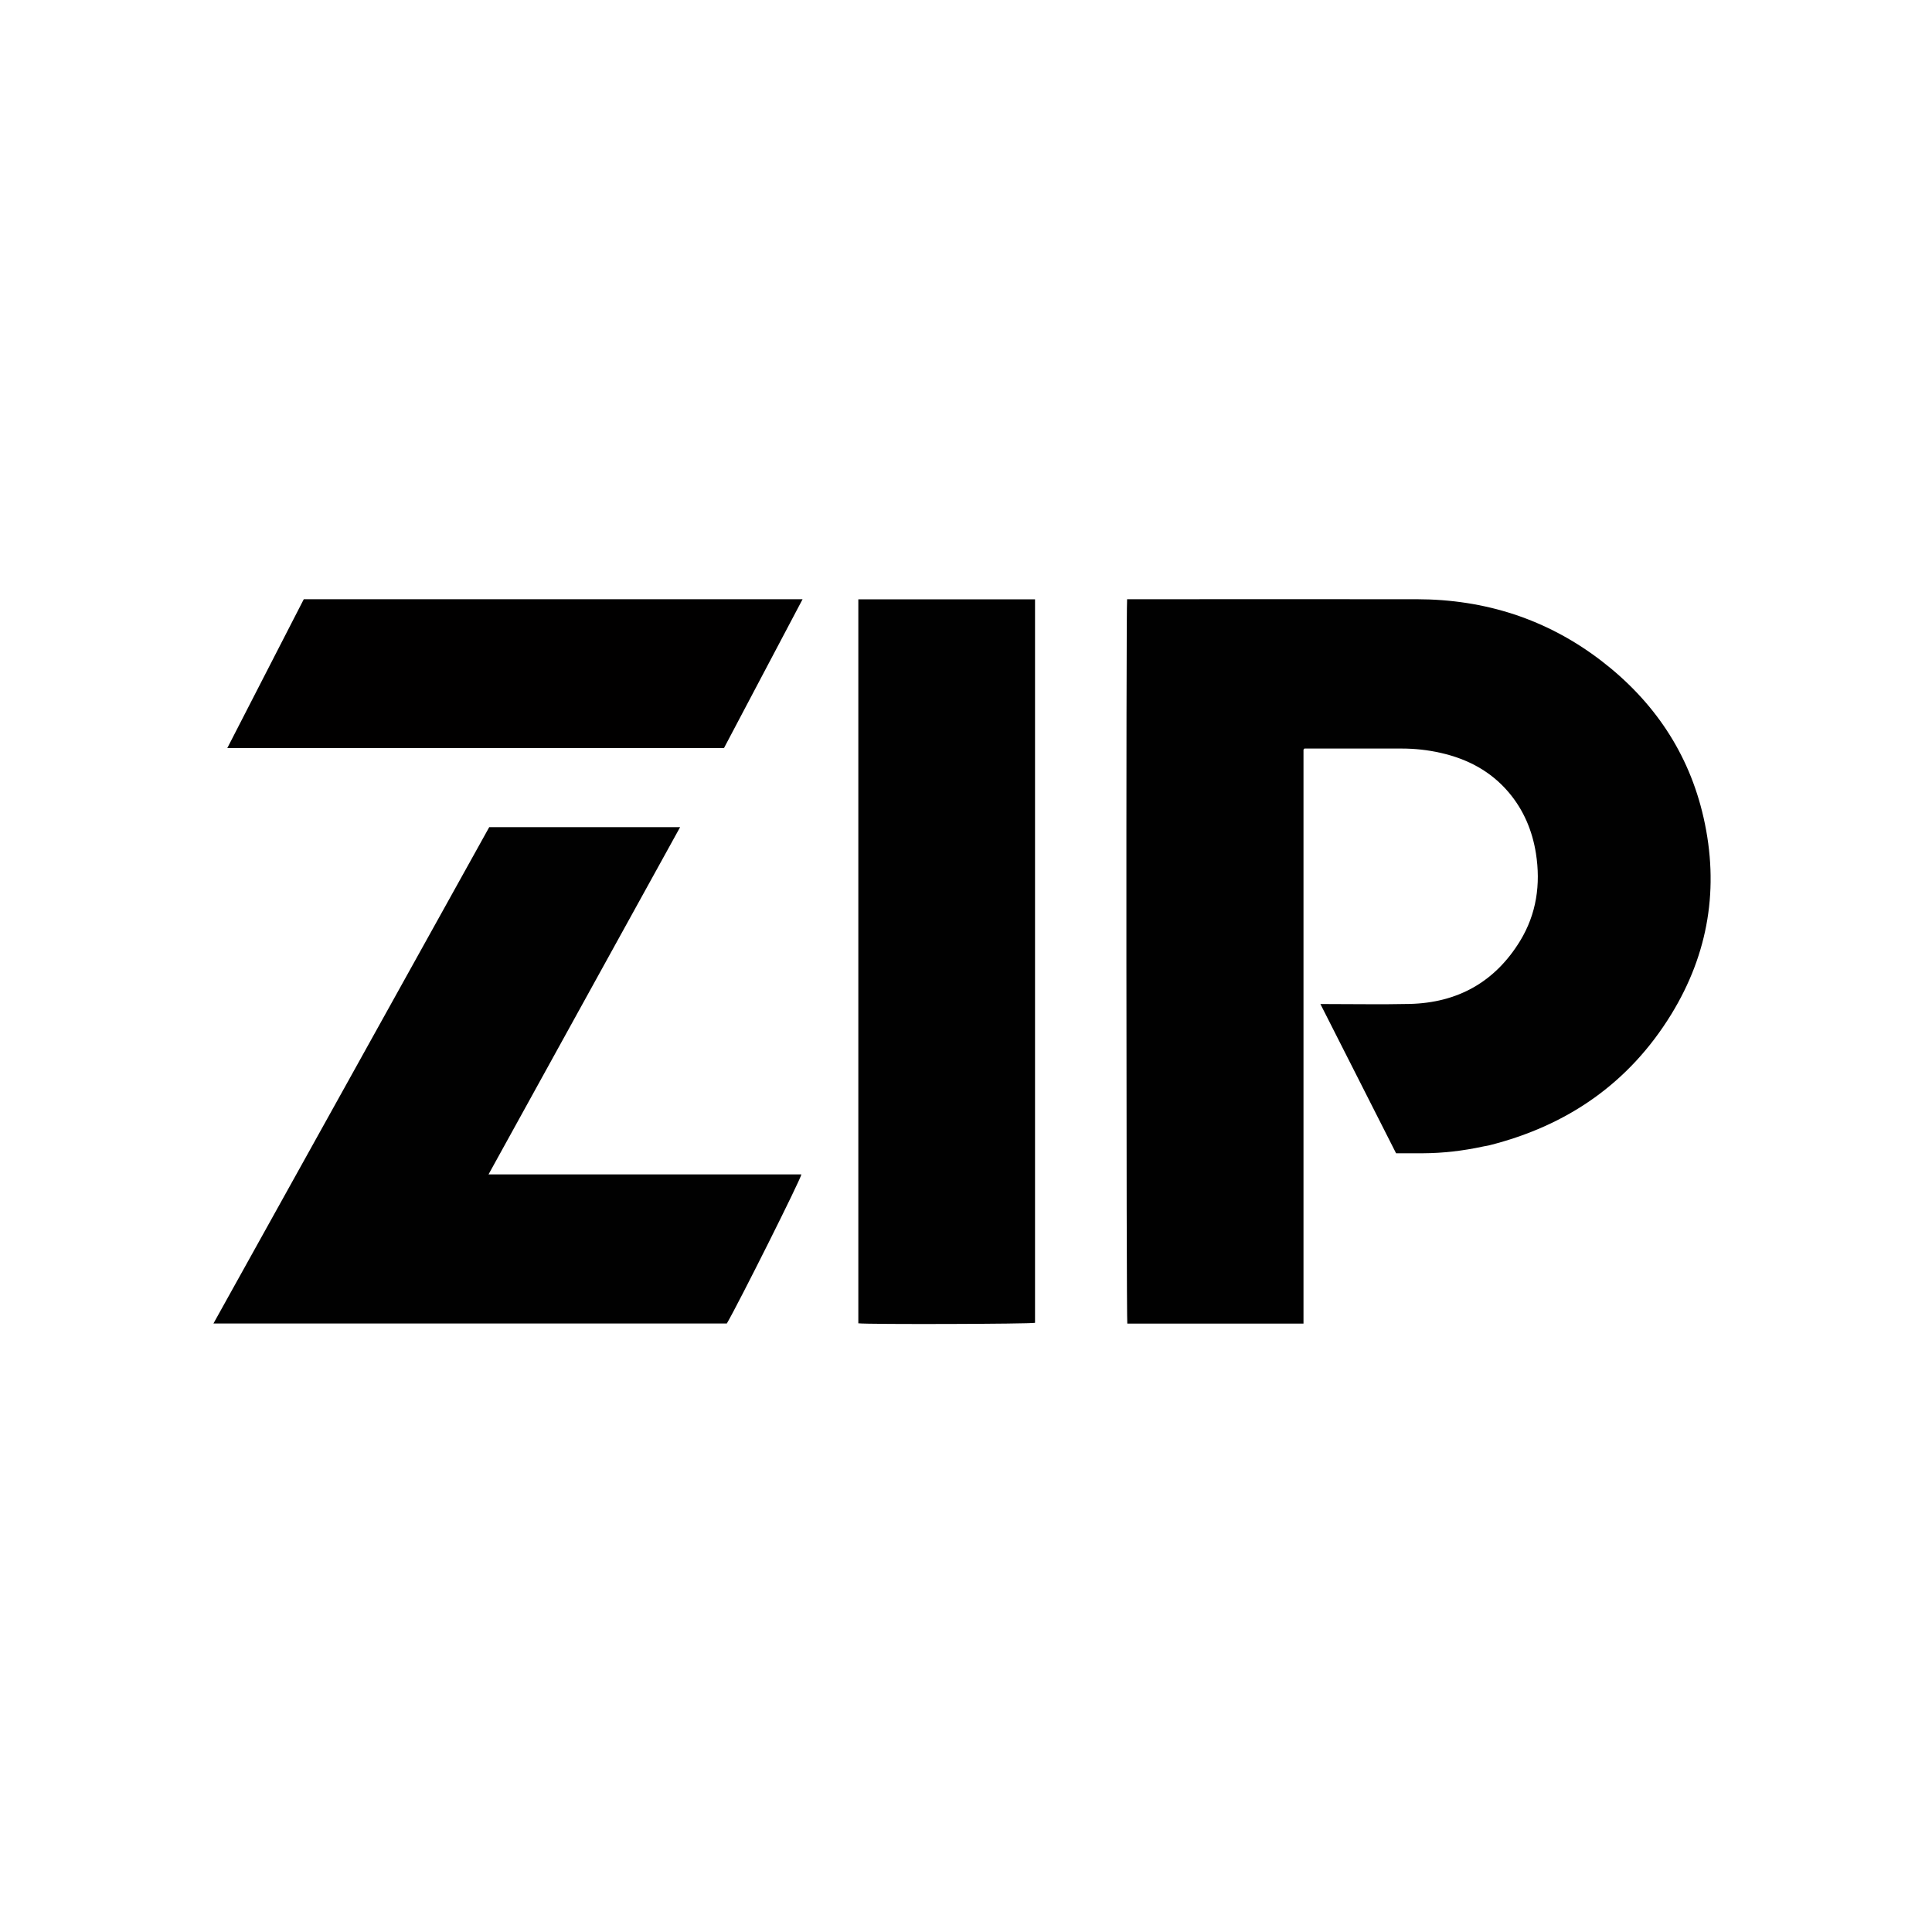
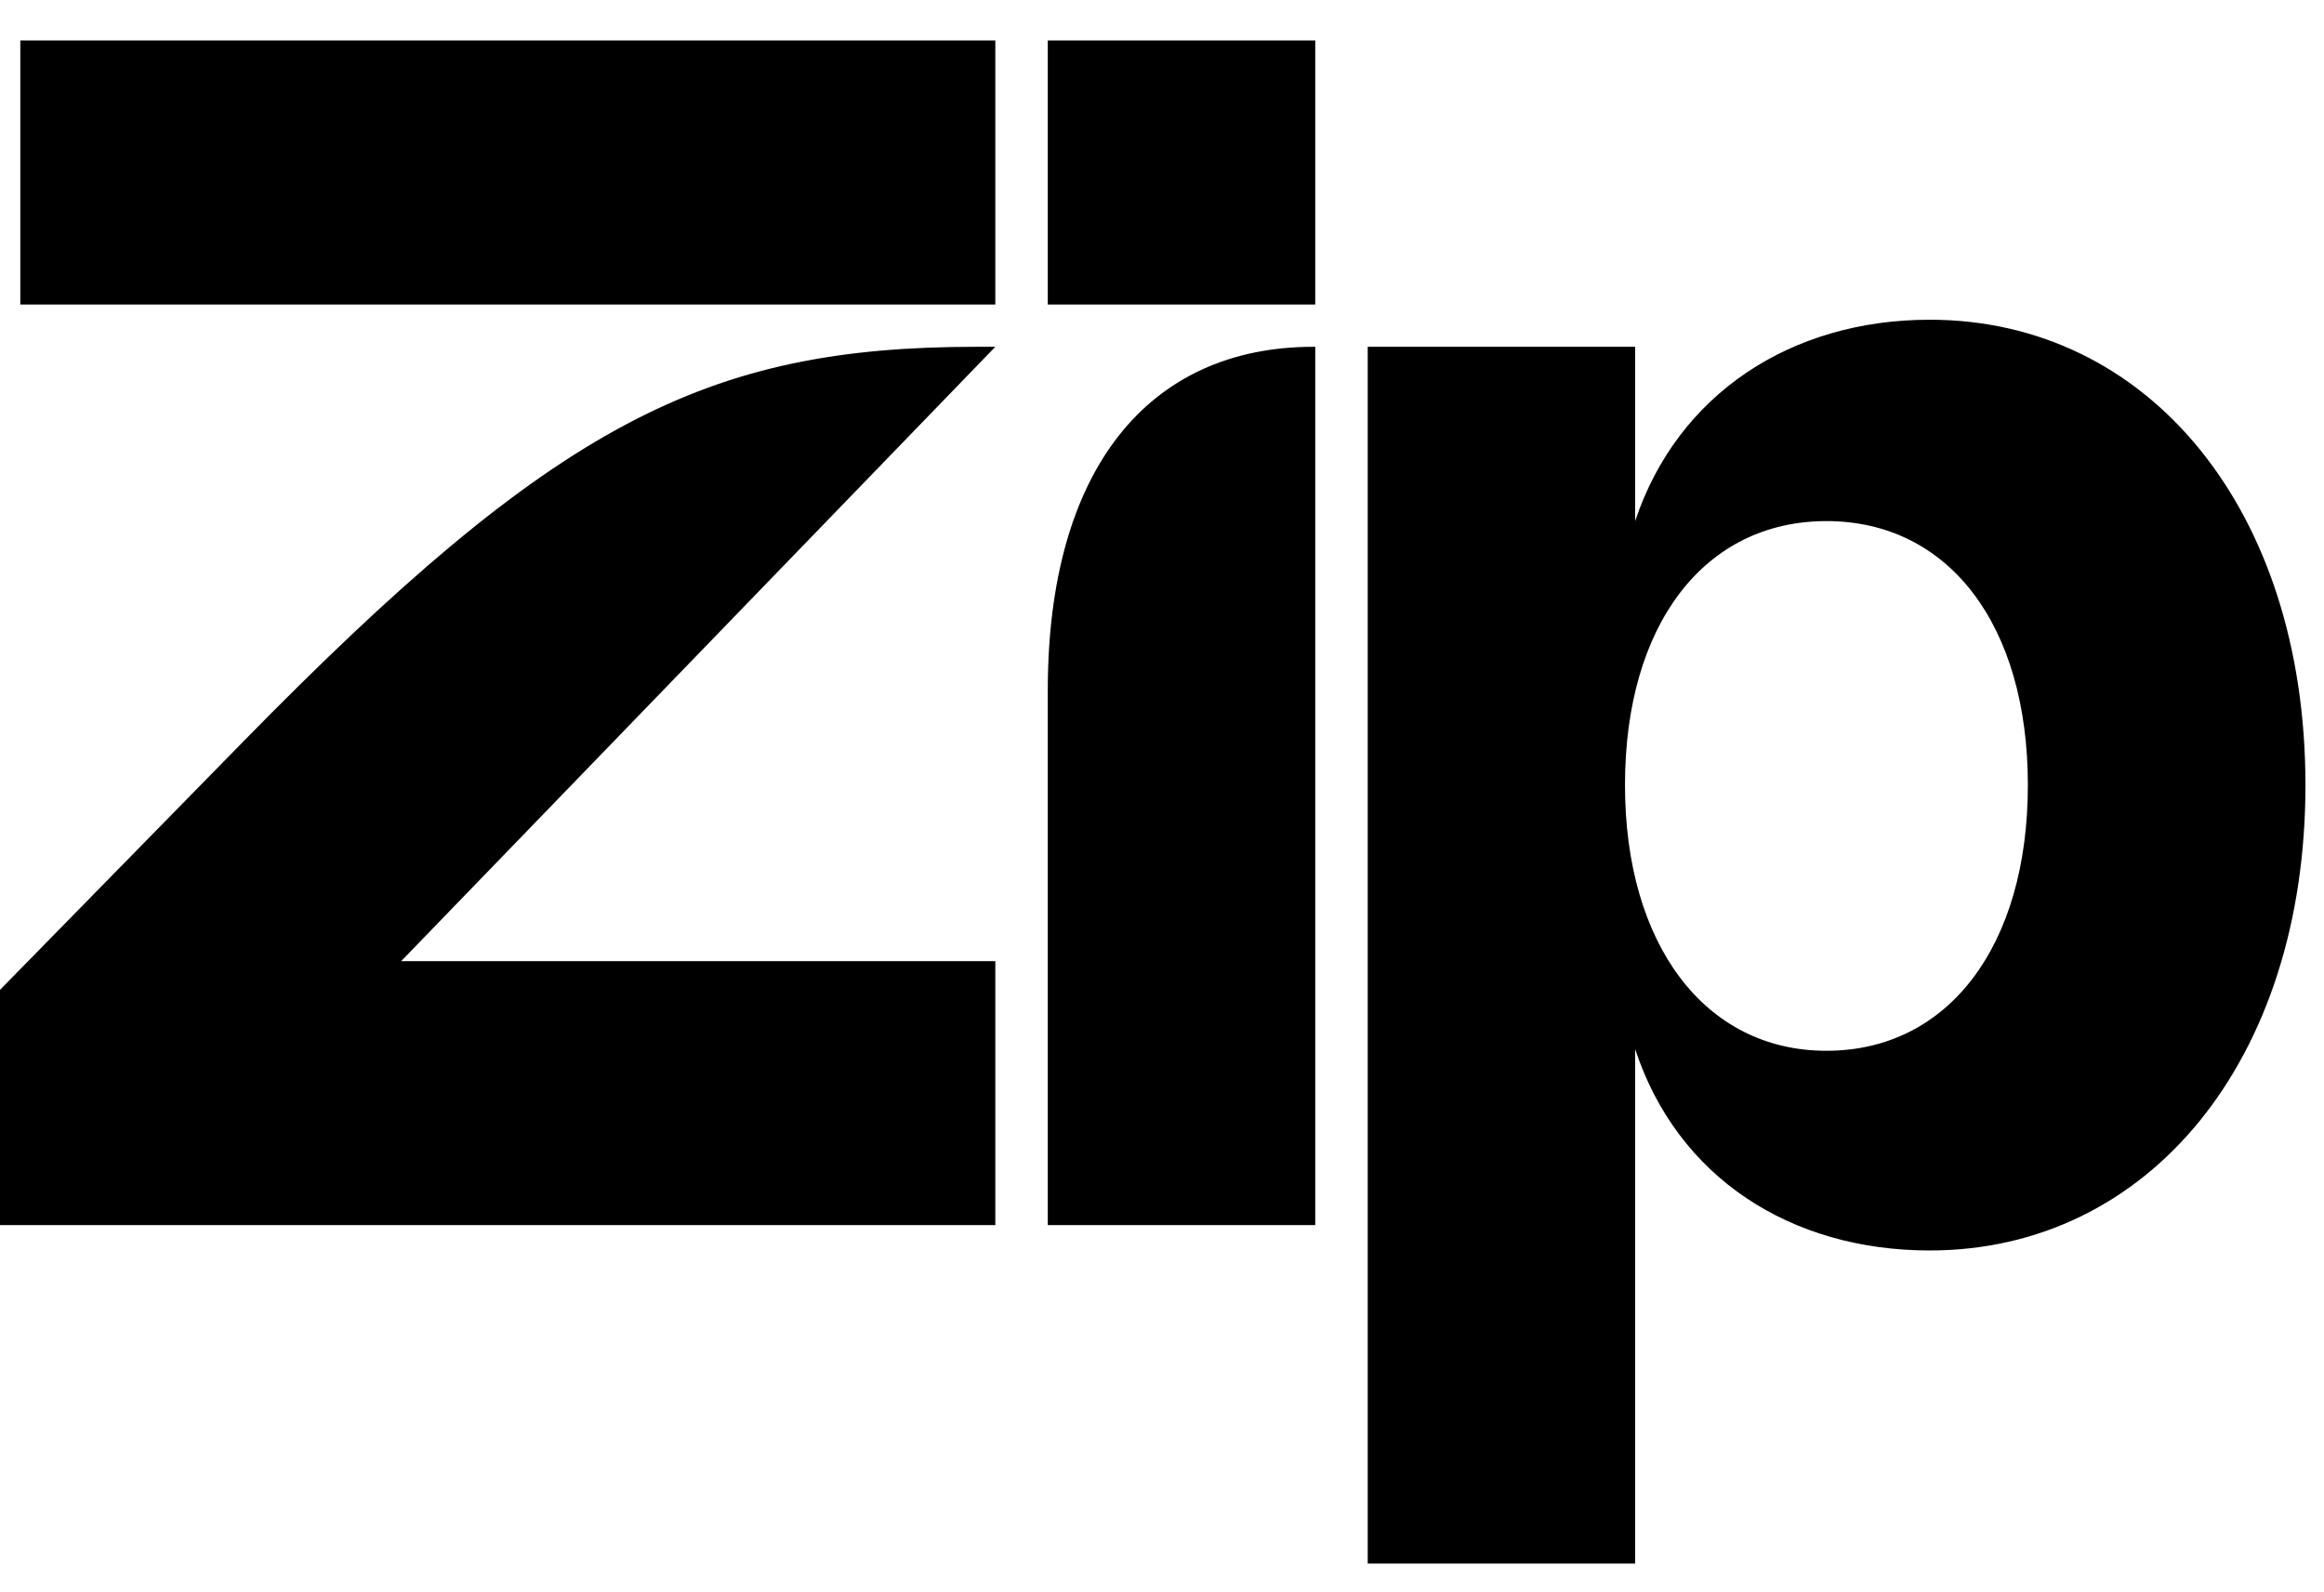
- <svg xmlns="http://www.w3.org/2000/svg" viewBox="0 0 1920 1920">
-   <path fill="#010101" d="M1473.8,1139.4c-19.9,4.3-39.6,6.6-59.6,6.7c-8.9,0-17.8,0-26.8,0c-25-49.3-49.9-98.4-75.2-148.3  c2.5,0,4,0,5.6,0c27.7,0,55.4,0.5,83-0.1c47.8-1.1,84.9-21.8,109.9-62.7c16.3-26.8,20.5-56.2,15.7-86.9  c-3.6-22.6-12.2-43.1-27.1-60.7c-17.9-21.1-41-33.2-67.6-39.2c-12.7-2.9-25.7-4.3-38.7-4.3c-31.2-0.1-62.4,0-93.6,0  c-1.1,0-2.2,0-3.1,0c-0.3,0.4-0.5,0.5-0.6,0.7c-0.1,0.1-0.3,0.3-0.3,0.4c0,190,0,380,0,570.4c-58.6,0-116.8,0-175.1,0  c-1-3.8-1.3-713.3-0.2-719.9c1.7,0,3.6,0,5.4,0c94.2,0,188.4-0.1,282.5,0c67.7,0.1,129.1,19.7,183,60.9c52.2,40,87.4,91.7,102,156.2  c15.7,69.3,5,134.9-32.1,195.4c-42,68.4-103.4,110.7-180.9,130.2C1478.3,1138.5,1476.3,1138.9,1473.8,1139.4z" />
-   <path fill="#010101" d="M342.6,1080.5C390.6,994,438.5,908,486.2,822c63.2,0,125.9,0,189.7,0c-63.5,115.2-126.9,229.8-190.4,345.1  c104.2,0,207.5,0,310.9,0c-0.4,4.4-62.5,128.4-74.1,148.2c-169.7,0-339.6,0-510.2,0C255.8,1236.7,299.1,1158.8,342.6,1080.5z" />
-   <path fill="#010101" d="M1028.6,675.5c0,213.4,0,426.3,0,639.1c-4.2,1.2-164.9,1.7-175.6,0.5c0-239.7,0-479.4,0-719.5  c58.3,0,116.6,0,175.6,0C1028.6,622,1028.6,648.4,1028.6,675.5z" />
-   <path fill="#010000" d="M752.8,680.3c-11.2,21.2-22.2,42-33.3,63.1c-164.3,0-328.5,0-493.6,0c25.5-49.6,50.8-98.8,76-147.9  c165.2,0,330,0,495.7,0C782.5,624,767.8,652,752.8,680.3z" />
+ <svg xmlns="http://www.w3.org/2000/svg" viewBox="0 0 54 37" fill="none">
+   <path d="M37.758 18.247C37.758 14.511 39.607 12.111 42.439 12.111C45.27 12.111 47.119 14.511 47.119 18.247C47.119 21.984 45.27 24.422 42.439 24.422C39.607 24.422 37.758 21.944 37.758 18.247ZM30.521 8.06C26.667 8.06 24.346 10.932 24.346 16.045V28.473H30.561V8.06H30.521ZM22.694 8.06C16.401 8.06 12.901 9.83 5.624 17.264L0 23.006V28.473H23.127V22.338H9.322L23.127 8.06H22.694ZM31.78 36.34H37.994V24.383C38.977 27.372 41.613 29.063 44.838 29.063C49.911 29.063 53.569 24.658 53.569 18.247C53.569 11.836 49.911 7.431 44.838 7.431C41.613 7.431 38.977 9.162 37.994 12.111V8.06H31.78V36.34ZM30.561 0.941H24.346V7.077H30.561V0.941ZM23.127 0.941H0.472V7.077H23.127V0.941Z" fill="black" />
</svg>
